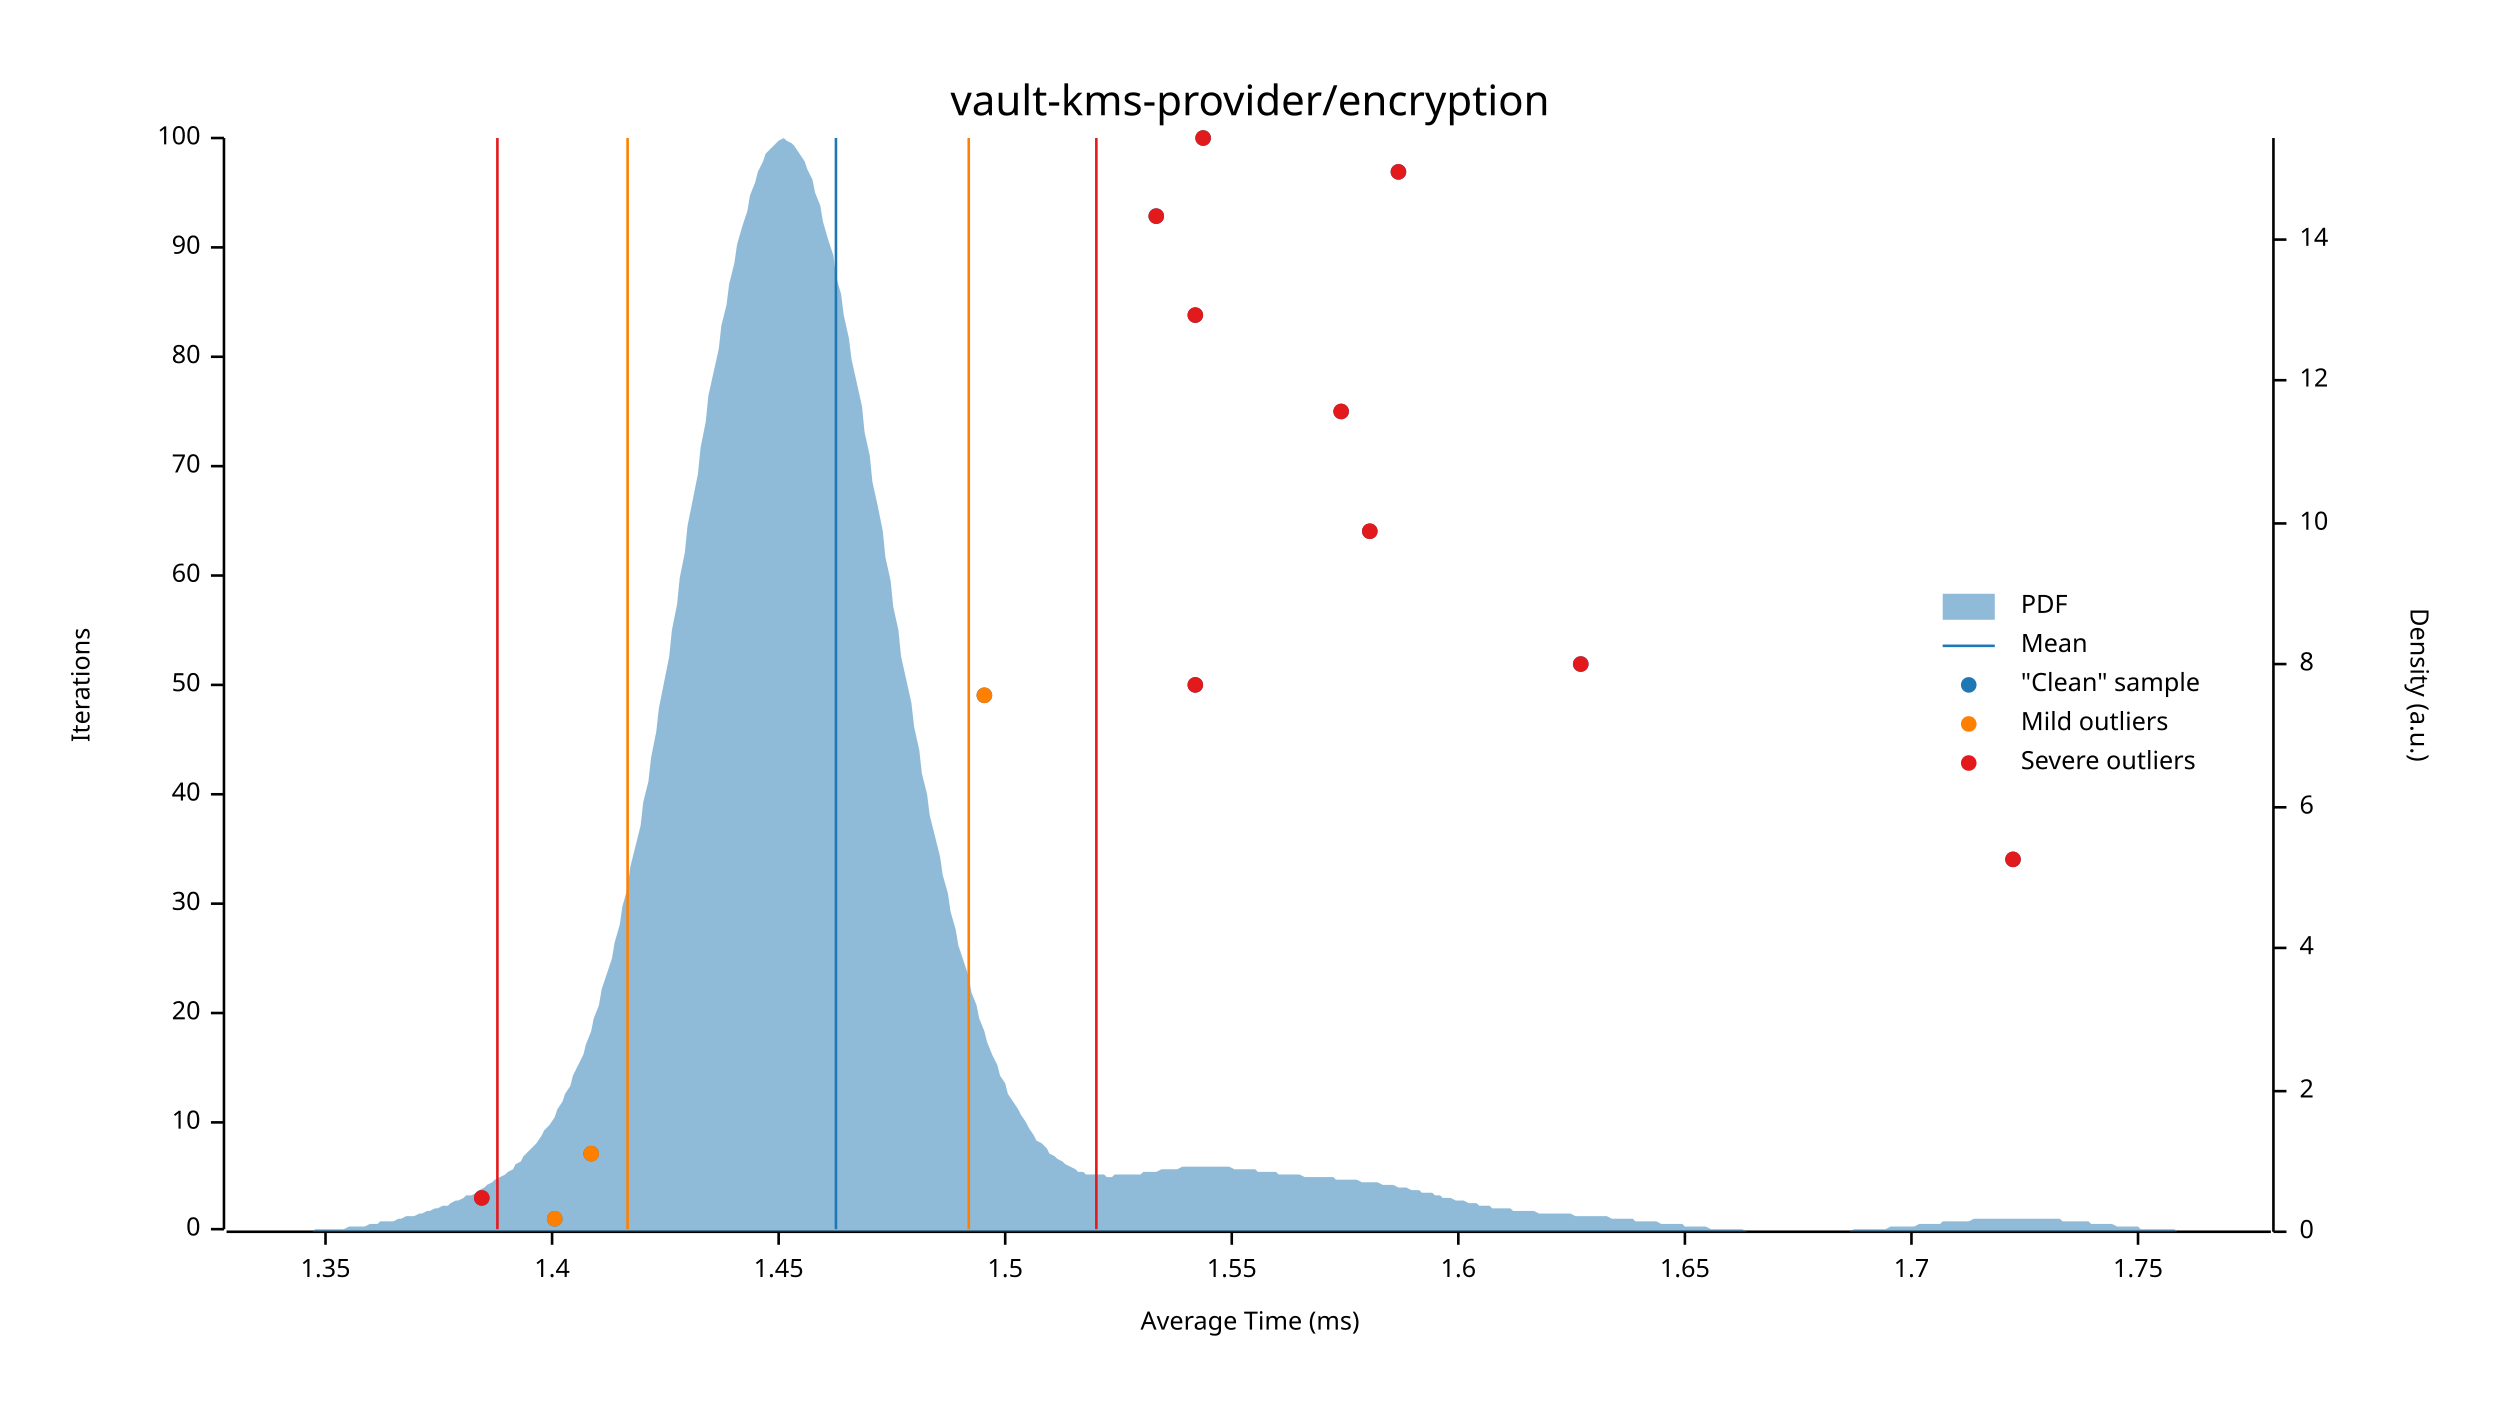
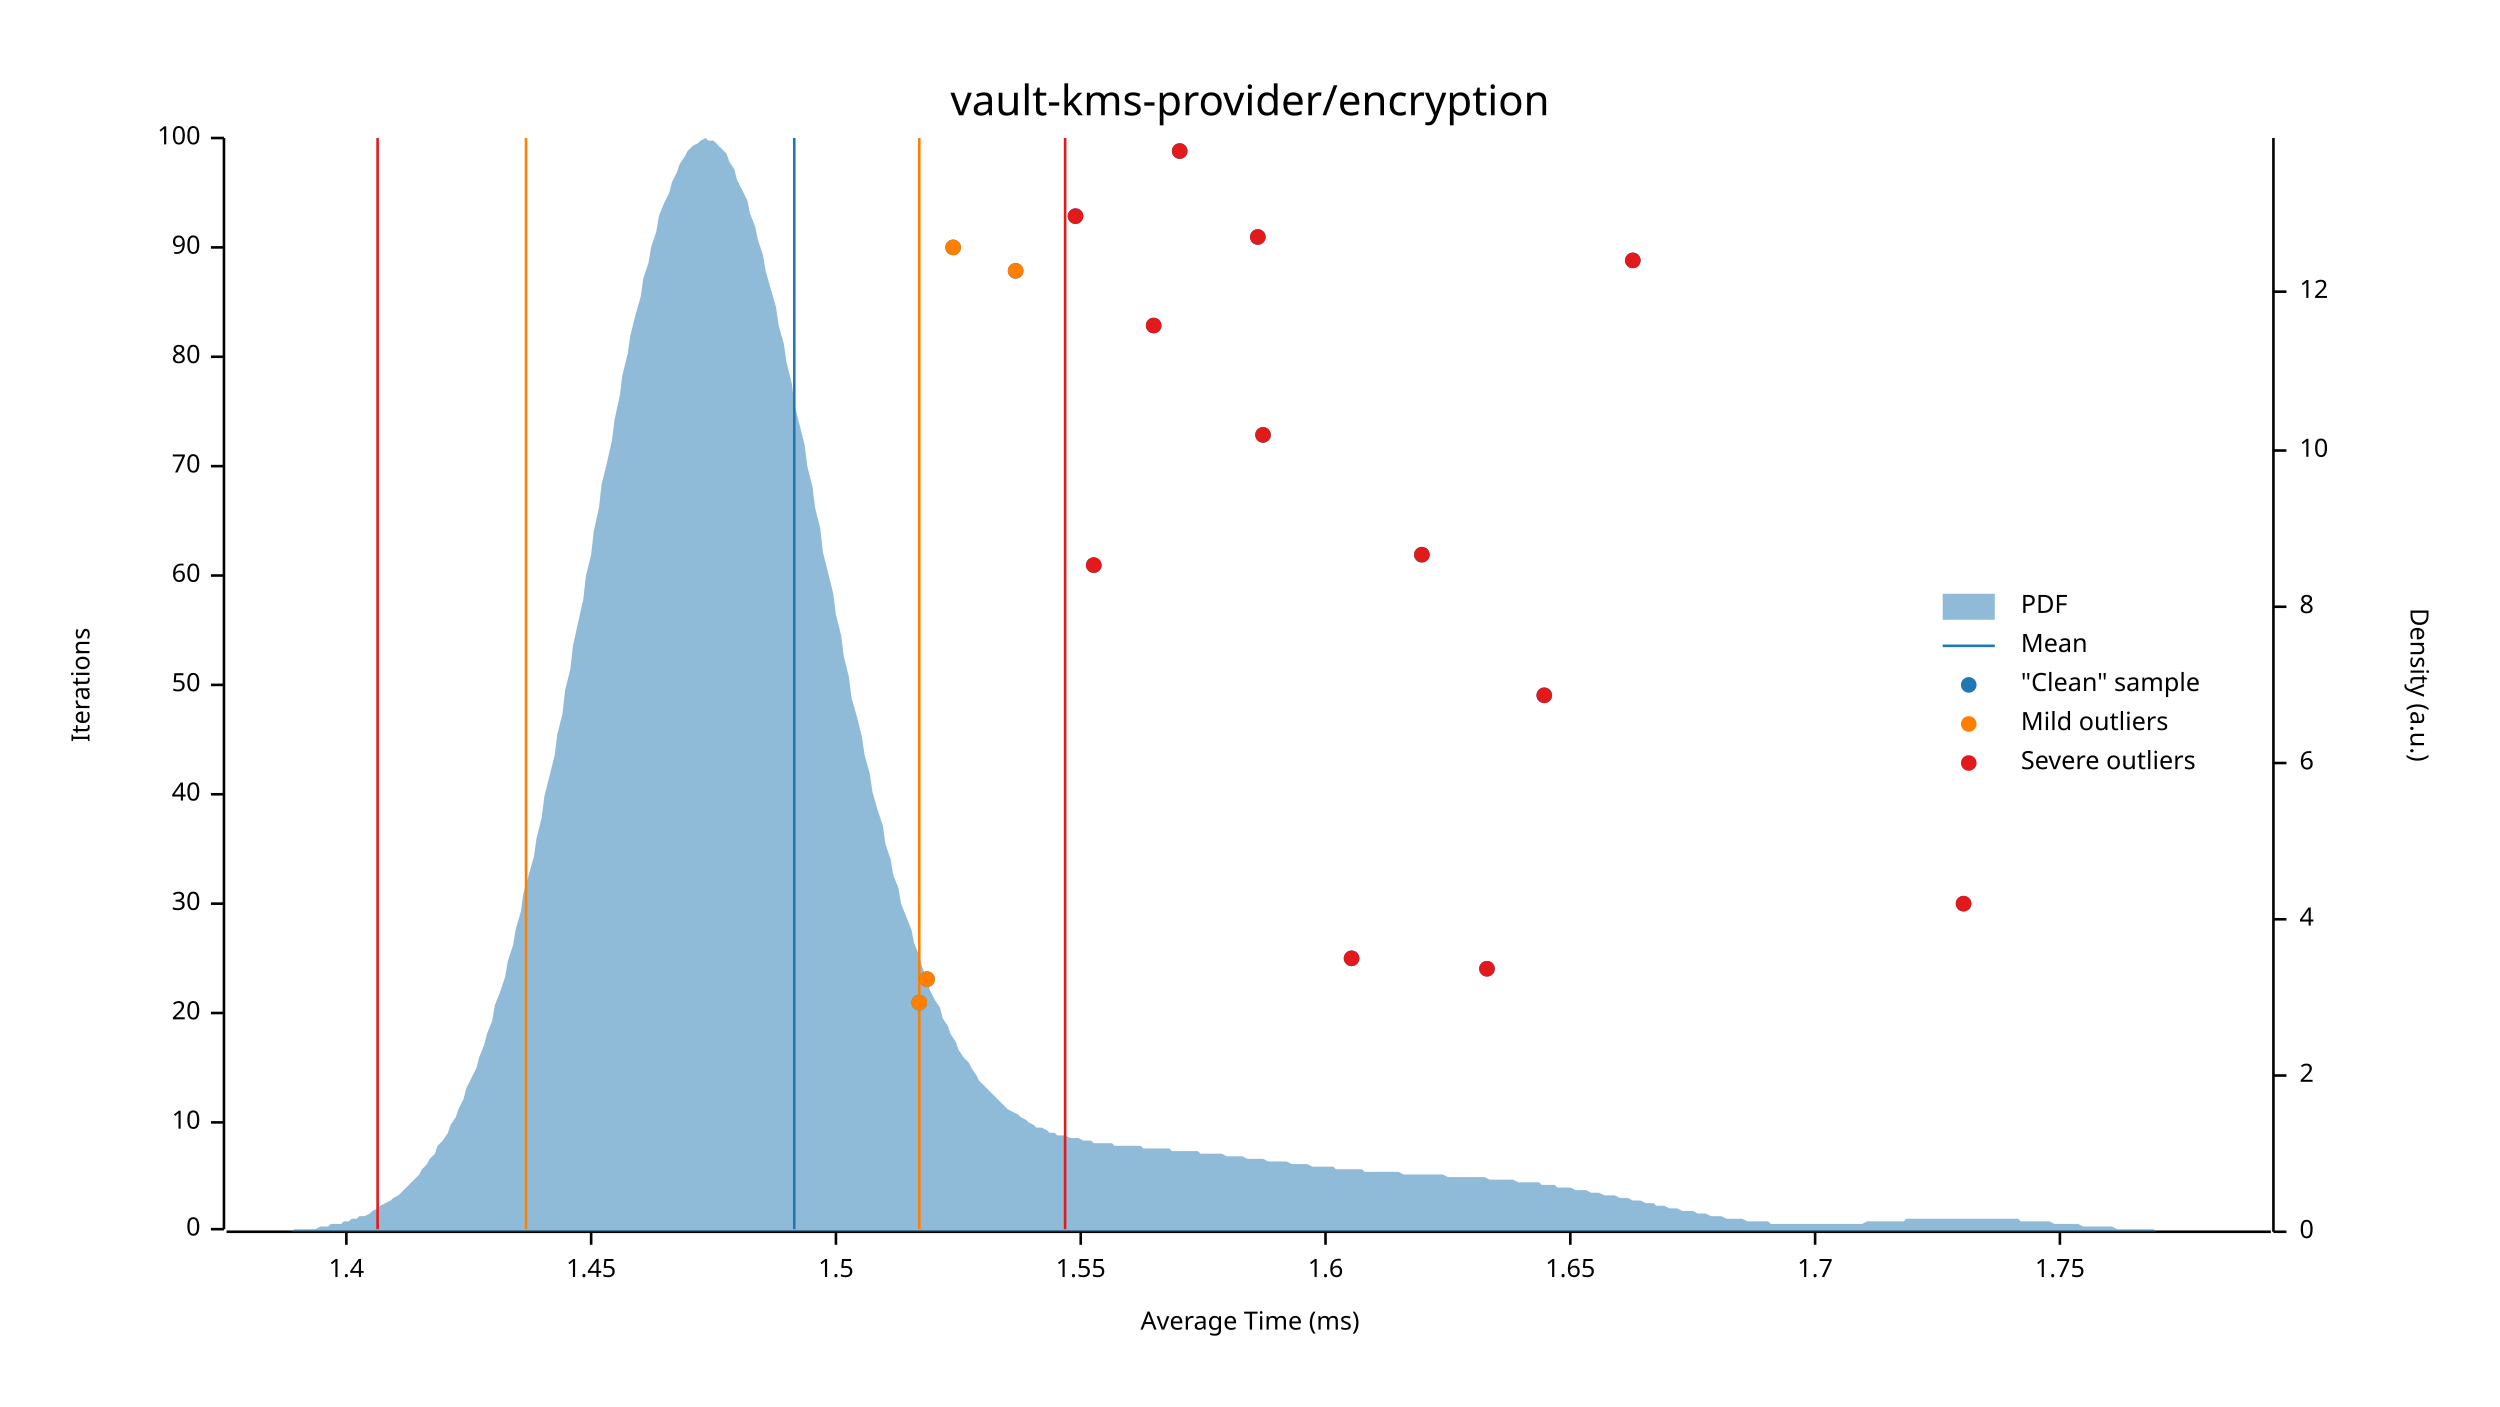
<svg xmlns="http://www.w3.org/2000/svg" width="960" height="540" viewBox="0 0 960 540">
  <text x="480" y="32" dy="0.76em" text-anchor="middle" font-family="sans-serif" font-size="16.129" opacity="1" fill="#000000">
vault-kms-provider/encryption
</text>
  <text x="27" y="263" dy="0.76em" text-anchor="middle" font-family="sans-serif" font-size="9.677" opacity="1" fill="#000000" transform="rotate(270, 27, 263)">
Iterations
</text>
  <text x="480" y="513" dy="-0.5ex" text-anchor="middle" font-family="sans-serif" font-size="9.677" opacity="1" fill="#000000">
Average Time (ms)
</text>
  <polyline fill="none" opacity="1" stroke="#000000" stroke-width="1" points="86,53 86,472 " />
  <text x="77" y="472" dy="0.5ex" text-anchor="end" font-family="sans-serif" font-size="9.677" opacity="1" fill="#000000">
0
</text>
  <polyline fill="none" opacity="1" stroke="#000000" stroke-width="1" points="81,472 86,472 " />
  <text x="77" y="431" dy="0.5ex" text-anchor="end" font-family="sans-serif" font-size="9.677" opacity="1" fill="#000000">
10
</text>
  <polyline fill="none" opacity="1" stroke="#000000" stroke-width="1" points="81,431 86,431 " />
  <text x="77" y="389" dy="0.5ex" text-anchor="end" font-family="sans-serif" font-size="9.677" opacity="1" fill="#000000">
20
</text>
  <polyline fill="none" opacity="1" stroke="#000000" stroke-width="1" points="81,389 86,389 " />
  <text x="77" y="347" dy="0.5ex" text-anchor="end" font-family="sans-serif" font-size="9.677" opacity="1" fill="#000000">
30
</text>
  <polyline fill="none" opacity="1" stroke="#000000" stroke-width="1" points="81,347 86,347 " />
  <text x="77" y="305" dy="0.5ex" text-anchor="end" font-family="sans-serif" font-size="9.677" opacity="1" fill="#000000">
40
</text>
  <polyline fill="none" opacity="1" stroke="#000000" stroke-width="1" points="81,305 86,305 " />
  <text x="77" y="263" dy="0.5ex" text-anchor="end" font-family="sans-serif" font-size="9.677" opacity="1" fill="#000000">
50
</text>
  <polyline fill="none" opacity="1" stroke="#000000" stroke-width="1" points="81,263 86,263 " />
  <text x="77" y="221" dy="0.5ex" text-anchor="end" font-family="sans-serif" font-size="9.677" opacity="1" fill="#000000">
60
</text>
  <polyline fill="none" opacity="1" stroke="#000000" stroke-width="1" points="81,221 86,221 " />
  <text x="77" y="179" dy="0.5ex" text-anchor="end" font-family="sans-serif" font-size="9.677" opacity="1" fill="#000000">
70
</text>
  <polyline fill="none" opacity="1" stroke="#000000" stroke-width="1" points="81,179 86,179 " />
  <text x="77" y="137" dy="0.5ex" text-anchor="end" font-family="sans-serif" font-size="9.677" opacity="1" fill="#000000">
80
</text>
  <polyline fill="none" opacity="1" stroke="#000000" stroke-width="1" points="81,137 86,137 " />
  <text x="77" y="95" dy="0.5ex" text-anchor="end" font-family="sans-serif" font-size="9.677" opacity="1" fill="#000000">
90
</text>
  <polyline fill="none" opacity="1" stroke="#000000" stroke-width="1" points="81,95 86,95 " />
  <text x="77" y="53" dy="0.5ex" text-anchor="end" font-family="sans-serif" font-size="9.677" opacity="1" fill="#000000">
100
</text>
  <polyline fill="none" opacity="1" stroke="#000000" stroke-width="1" points="81,53 86,53 " />
  <polyline fill="none" opacity="1" stroke="#000000" stroke-width="1" points="87,473 872,473 " />
-   <text x="125" y="483" dy="0.76em" text-anchor="middle" font-family="sans-serif" font-size="9.677" opacity="1" fill="#000000">
- 1.35
- </text>
-   <polyline fill="none" opacity="1" stroke="#000000" stroke-width="1" points="125,473 125,478 " />
-   <text x="212" y="483" dy="0.76em" text-anchor="middle" font-family="sans-serif" font-size="9.677" opacity="1" fill="#000000">
+   <text x="133" y="483" dy="0.76em" text-anchor="middle" font-family="sans-serif" font-size="9.677" opacity="1" fill="#000000">
1.4
</text>
-   <polyline fill="none" opacity="1" stroke="#000000" stroke-width="1" points="212,473 212,478 " />
-   <text x="299" y="483" dy="0.76em" text-anchor="middle" font-family="sans-serif" font-size="9.677" opacity="1" fill="#000000">
+   <polyline fill="none" opacity="1" stroke="#000000" stroke-width="1" points="133,473 133,478 " />
+   <text x="227" y="483" dy="0.76em" text-anchor="middle" font-family="sans-serif" font-size="9.677" opacity="1" fill="#000000">
1.45
</text>
-   <polyline fill="none" opacity="1" stroke="#000000" stroke-width="1" points="299,473 299,478 " />
-   <text x="386" y="483" dy="0.76em" text-anchor="middle" font-family="sans-serif" font-size="9.677" opacity="1" fill="#000000">
+   <polyline fill="none" opacity="1" stroke="#000000" stroke-width="1" points="227,473 227,478 " />
+   <text x="321" y="483" dy="0.76em" text-anchor="middle" font-family="sans-serif" font-size="9.677" opacity="1" fill="#000000">
1.5
</text>
-   <polyline fill="none" opacity="1" stroke="#000000" stroke-width="1" points="386,473 386,478 " />
-   <text x="473" y="483" dy="0.76em" text-anchor="middle" font-family="sans-serif" font-size="9.677" opacity="1" fill="#000000">
+   <polyline fill="none" opacity="1" stroke="#000000" stroke-width="1" points="321,473 321,478 " />
+   <text x="415" y="483" dy="0.76em" text-anchor="middle" font-family="sans-serif" font-size="9.677" opacity="1" fill="#000000">
1.55
</text>
-   <polyline fill="none" opacity="1" stroke="#000000" stroke-width="1" points="473,473 473,478 " />
-   <text x="560" y="483" dy="0.76em" text-anchor="middle" font-family="sans-serif" font-size="9.677" opacity="1" fill="#000000">
+   <polyline fill="none" opacity="1" stroke="#000000" stroke-width="1" points="415,473 415,478 " />
+   <text x="509" y="483" dy="0.76em" text-anchor="middle" font-family="sans-serif" font-size="9.677" opacity="1" fill="#000000">
1.6
</text>
-   <polyline fill="none" opacity="1" stroke="#000000" stroke-width="1" points="560,473 560,478 " />
-   <text x="647" y="483" dy="0.76em" text-anchor="middle" font-family="sans-serif" font-size="9.677" opacity="1" fill="#000000">
+   <polyline fill="none" opacity="1" stroke="#000000" stroke-width="1" points="509,473 509,478 " />
+   <text x="603" y="483" dy="0.76em" text-anchor="middle" font-family="sans-serif" font-size="9.677" opacity="1" fill="#000000">
1.65
</text>
-   <polyline fill="none" opacity="1" stroke="#000000" stroke-width="1" points="647,473 647,478 " />
-   <text x="734" y="483" dy="0.76em" text-anchor="middle" font-family="sans-serif" font-size="9.677" opacity="1" fill="#000000">
+   <polyline fill="none" opacity="1" stroke="#000000" stroke-width="1" points="603,473 603,478 " />
+   <text x="697" y="483" dy="0.76em" text-anchor="middle" font-family="sans-serif" font-size="9.677" opacity="1" fill="#000000">
1.7
</text>
-   <polyline fill="none" opacity="1" stroke="#000000" stroke-width="1" points="734,473 734,478 " />
-   <text x="821" y="483" dy="0.76em" text-anchor="middle" font-family="sans-serif" font-size="9.677" opacity="1" fill="#000000">
+   <polyline fill="none" opacity="1" stroke="#000000" stroke-width="1" points="697,473 697,478 " />
+   <text x="791" y="483" dy="0.76em" text-anchor="middle" font-family="sans-serif" font-size="9.677" opacity="1" fill="#000000">
1.75
</text>
-   <polyline fill="none" opacity="1" stroke="#000000" stroke-width="1" points="821,473 821,478 " />
+   <polyline fill="none" opacity="1" stroke="#000000" stroke-width="1" points="791,473 791,478 " />
  <text x="933" y="263" dy="0.76em" text-anchor="middle" font-family="sans-serif" font-size="9.677" opacity="1" fill="#000000" transform="rotate(90, 933, 263)">
Density (a.u.)
</text>
  <polyline fill="none" opacity="1" stroke="#000000" stroke-width="1" points="873,53 873,473 " />
  <text x="883" y="473" dy="0.5ex" text-anchor="start" font-family="sans-serif" font-size="9.677" opacity="1" fill="#000000">
0
</text>
  <polyline fill="none" opacity="1" stroke="#000000" stroke-width="1" points="873,473 878,473 " />
-   <text x="883" y="419" dy="0.5ex" text-anchor="start" font-family="sans-serif" font-size="9.677" opacity="1" fill="#000000">
+   <text x="883" y="413" dy="0.5ex" text-anchor="start" font-family="sans-serif" font-size="9.677" opacity="1" fill="#000000">
2
</text>
-   <polyline fill="none" opacity="1" stroke="#000000" stroke-width="1" points="873,419 878,419 " />
-   <text x="883" y="364" dy="0.5ex" text-anchor="start" font-family="sans-serif" font-size="9.677" opacity="1" fill="#000000">
+   <polyline fill="none" opacity="1" stroke="#000000" stroke-width="1" points="873,413 878,413 " />
+   <text x="883" y="353" dy="0.5ex" text-anchor="start" font-family="sans-serif" font-size="9.677" opacity="1" fill="#000000">
4
</text>
-   <polyline fill="none" opacity="1" stroke="#000000" stroke-width="1" points="873,364 878,364 " />
-   <text x="883" y="310" dy="0.5ex" text-anchor="start" font-family="sans-serif" font-size="9.677" opacity="1" fill="#000000">
+   <polyline fill="none" opacity="1" stroke="#000000" stroke-width="1" points="873,353 878,353 " />
+   <text x="883" y="293" dy="0.5ex" text-anchor="start" font-family="sans-serif" font-size="9.677" opacity="1" fill="#000000">
6
</text>
-   <polyline fill="none" opacity="1" stroke="#000000" stroke-width="1" points="873,310 878,310 " />
-   <text x="883" y="255" dy="0.5ex" text-anchor="start" font-family="sans-serif" font-size="9.677" opacity="1" fill="#000000">
+   <polyline fill="none" opacity="1" stroke="#000000" stroke-width="1" points="873,293 878,293 " />
+   <text x="883" y="233" dy="0.5ex" text-anchor="start" font-family="sans-serif" font-size="9.677" opacity="1" fill="#000000">
8
</text>
-   <polyline fill="none" opacity="1" stroke="#000000" stroke-width="1" points="873,255 878,255 " />
-   <text x="883" y="201" dy="0.5ex" text-anchor="start" font-family="sans-serif" font-size="9.677" opacity="1" fill="#000000">
+   <polyline fill="none" opacity="1" stroke="#000000" stroke-width="1" points="873,233 878,233 " />
+   <text x="883" y="173" dy="0.5ex" text-anchor="start" font-family="sans-serif" font-size="9.677" opacity="1" fill="#000000">
10
</text>
-   <polyline fill="none" opacity="1" stroke="#000000" stroke-width="1" points="873,201 878,201 " />
-   <text x="883" y="146" dy="0.5ex" text-anchor="start" font-family="sans-serif" font-size="9.677" opacity="1" fill="#000000">
+   <polyline fill="none" opacity="1" stroke="#000000" stroke-width="1" points="873,173 878,173 " />
+   <text x="883" y="112" dy="0.5ex" text-anchor="start" font-family="sans-serif" font-size="9.677" opacity="1" fill="#000000">
12
</text>
-   <polyline fill="none" opacity="1" stroke="#000000" stroke-width="1" points="873,146 878,146 " />
-   <text x="883" y="92" dy="0.5ex" text-anchor="start" font-family="sans-serif" font-size="9.677" opacity="1" fill="#000000">
- 14
- </text>
-   <polyline fill="none" opacity="1" stroke="#000000" stroke-width="1" points="873,92 878,92 " />
-   <polygon opacity="0.5" fill="#1F78B4" points="87,473 88,473 90,473 91,473 93,473 94,473 96,473 98,473 99,473 101,473 102,473 104,473 105,473 107,473 109,473 110,473 112,473 113,473 115,473 116,473 118,473 120,473 121,472 123,472 124,472 126,472 127,472 129,472 131,472 132,472 134,471 135,471 137,471 138,471 140,471 142,470 143,470 145,470 146,469 148,469 150,469 151,469 153,468 154,468 156,467 157,467 159,467 161,466 162,466 164,465 165,465 167,464 168,464 170,463 172,463 173,462 175,461 176,461 178,460 179,459 181,459 183,458 184,457 186,456 187,455 189,454 190,453 192,452 194,451 195,450 197,449 198,447 200,446 201,444 203,442 205,440 206,439 208,436 209,434 211,432 213,429 214,426 216,423 217,420 219,417 220,413 222,409 224,405 225,401 227,396 228,391 230,386 231,380 233,374 235,368 236,362 238,355 239,348 241,341 242,333 244,325 246,317 247,308 249,300 250,291 252,281 253,272 255,262 257,252 258,242 260,232 261,222 263,212 264,202 266,192 268,182 269,172 271,162 272,152 274,143 276,134 277,125 279,117 280,109 282,101 283,94 285,87 287,81 288,75 290,70 291,66 293,62 294,59 296,57 298,55 299,54 301,53 302,54 304,55 305,56 307,59 309,62 310,65 312,69 313,74 315,79 316,85 318,92 320,98 321,106 323,113 324,121 326,130 327,138 329,147 331,156 332,166 334,175 335,185 337,194 339,204 340,214 342,223 343,233 345,242 346,252 348,261 350,270 351,279 353,288 354,297 356,305 357,313 359,321 361,329 362,336 364,343 365,350 367,357 368,363 370,369 372,375 373,381 375,386 376,391 378,396 379,400 381,405 383,409 384,413 386,416 387,420 389,423 391,426 392,428 394,431 395,433 397,436 398,438 400,439 402,441 403,443 405,444 406,445 408,446 409,447 411,448 413,449 414,450 416,450 417,451 419,451 420,451 422,451 424,451 425,452 427,452 428,451 430,451 431,451 433,451 435,451 436,451 438,451 439,450 441,450 442,450 444,450 446,449 447,449 449,449 450,449 452,449 454,448 455,448 457,448 458,448 460,448 461,448 463,448 465,448 466,448 468,448 469,448 471,448 472,448 474,449 476,449 477,449 479,449 480,449 482,449 483,450 485,450 487,450 488,450 490,450 491,451 493,451 494,451 496,451 498,451 499,451 501,452 502,452 504,452 505,452 507,452 509,452 510,452 512,452 513,453 515,453 517,453 518,453 520,453 521,453 523,454 524,454 526,454 528,454 529,454 531,455 532,455 534,455 535,455 537,456 539,456 540,456 542,457 543,457 545,457 546,458 548,458 550,458 551,459 553,459 554,460 556,460 557,460 559,461 561,461 562,461 564,462 565,462 567,462 568,463 570,463 572,463 573,464 575,464 576,464 578,464 580,464 581,465 583,465 584,465 586,465 587,465 589,465 591,466 592,466 594,466 595,466 597,466 598,466 600,466 602,466 603,466 605,467 606,467 608,467 609,467 611,467 613,467 614,467 616,467 617,467 619,468 620,468 622,468 624,468 625,468 627,468 628,469 630,469 632,469 633,469 635,469 636,469 638,470 639,470 641,470 643,470 644,470 646,470 647,471 649,471 650,471 652,471 654,471 655,471 657,472 658,472 660,472 661,472 663,472 665,472 666,472 668,472 669,472 671,473 672,473 674,473 676,473 677,473 679,473 680,473 682,473 683,473 685,473 687,473 688,473 690,473 691,473 693,473 695,473 696,473 698,473 699,473 701,473 702,473 704,473 706,473 707,473 709,473 710,473 712,472 713,472 715,472 717,472 718,472 720,472 721,472 723,472 724,472 726,471 728,471 729,471 731,471 732,471 734,471 735,471 737,470 739,470 740,470 742,470 743,470 745,470 746,469 748,469 750,469 751,469 753,469 754,469 756,469 758,468 759,468 761,468 762,468 764,468 765,468 767,468 769,468 770,468 772,468 773,468 775,468 776,468 778,468 780,468 781,468 783,468 784,468 786,468 787,468 789,468 791,468 792,469 794,469 795,469 797,469 798,469 800,469 802,469 803,470 805,470 806,470 808,470 809,470 811,470 813,471 814,471 816,471 817,471 819,471 821,471 822,472 824,472 825,472 827,472 828,472 830,472 832,472 833,472 835,472 836,473 838,473 839,473 841,473 843,473 844,473 846,473 847,473 849,473 850,473 852,473 854,473 855,473 857,473 858,473 860,473 861,473 863,473 865,473 866,473 868,473 869,473 871,473 873,473 873,473 87,473 " />
-   <polyline fill="none" opacity="1" stroke="#1F78B4" stroke-width="1" points="321,472 321,53 " />
-   <polyline fill="none" opacity="1" stroke="#FF7F00" stroke-width="1" points="241,472 241,53 " />
-   <polyline fill="none" opacity="1" stroke="#FF7F00" stroke-width="1" points="372,472 372,53 " />
-   <polyline fill="none" opacity="1" stroke="#E31A1C" stroke-width="1" points="191,472 191,53 " />
-   <polyline fill="none" opacity="1" stroke="#E31A1C" stroke-width="1" points="421,472 421,53 " />
-   <circle cx="213" cy="468" r="3" opacity="1" fill="#1F78B4" stroke="none" stroke-width="1" />
-   <circle cx="185" cy="460" r="3" opacity="1" fill="#1F78B4" stroke="none" stroke-width="1" />
-   <circle cx="227" cy="443" r="3" opacity="1" fill="#1F78B4" stroke="none" stroke-width="1" />
-   <circle cx="773" cy="330" r="3" opacity="1" fill="#1F78B4" stroke="none" stroke-width="1" />
-   <circle cx="378" cy="267" r="3" opacity="1" fill="#1F78B4" stroke="none" stroke-width="1" />
-   <circle cx="459" cy="263" r="3" opacity="1" fill="#1F78B4" stroke="none" stroke-width="1" />
-   <circle cx="607" cy="255" r="3" opacity="1" fill="#1F78B4" stroke="none" stroke-width="1" />
-   <circle cx="526" cy="204" r="3" opacity="1" fill="#1F78B4" stroke="none" stroke-width="1" />
-   <circle cx="515" cy="158" r="3" opacity="1" fill="#1F78B4" stroke="none" stroke-width="1" />
-   <circle cx="459" cy="121" r="3" opacity="1" fill="#1F78B4" stroke="none" stroke-width="1" />
-   <circle cx="444" cy="83" r="3" opacity="1" fill="#1F78B4" stroke="none" stroke-width="1" />
-   <circle cx="537" cy="66" r="3" opacity="1" fill="#1F78B4" stroke="none" stroke-width="1" />
-   <circle cx="462" cy="53" r="3" opacity="1" fill="#1F78B4" stroke="none" stroke-width="1" />
-   <circle cx="213" cy="468" r="3" opacity="1" fill="#FF7F00" stroke="none" stroke-width="1" />
-   <circle cx="227" cy="443" r="3" opacity="1" fill="#FF7F00" stroke="none" stroke-width="1" />
-   <circle cx="378" cy="267" r="3" opacity="1" fill="#FF7F00" stroke="none" stroke-width="1" />
-   <circle cx="185" cy="460" r="3" opacity="1" fill="#E31A1C" stroke="none" stroke-width="1" />
-   <circle cx="773" cy="330" r="3" opacity="1" fill="#E31A1C" stroke="none" stroke-width="1" />
-   <circle cx="459" cy="263" r="3" opacity="1" fill="#E31A1C" stroke="none" stroke-width="1" />
-   <circle cx="607" cy="255" r="3" opacity="1" fill="#E31A1C" stroke="none" stroke-width="1" />
-   <circle cx="526" cy="204" r="3" opacity="1" fill="#E31A1C" stroke="none" stroke-width="1" />
-   <circle cx="515" cy="158" r="3" opacity="1" fill="#E31A1C" stroke="none" stroke-width="1" />
-   <circle cx="459" cy="121" r="3" opacity="1" fill="#E31A1C" stroke="none" stroke-width="1" />
-   <circle cx="444" cy="83" r="3" opacity="1" fill="#E31A1C" stroke="none" stroke-width="1" />
-   <circle cx="537" cy="66" r="3" opacity="1" fill="#E31A1C" stroke="none" stroke-width="1" />
-   <circle cx="462" cy="53" r="3" opacity="1" fill="#E31A1C" stroke="none" stroke-width="1" />
+   <polyline fill="none" opacity="1" stroke="#000000" stroke-width="1" points="873,112 878,112 " />
+   <polygon opacity="0.5" fill="#1F78B4" points="87,473 88,473 90,473 91,473 93,473 94,473 96,473 98,473 99,473 101,473 102,473 104,473 105,473 107,473 109,473 110,473 112,473 113,472 115,472 116,472 118,472 120,472 121,472 123,471 124,471 126,471 127,470 129,470 131,470 132,469 134,469 135,468 137,468 138,467 140,467 142,466 143,465 145,464 146,463 148,462 150,461 151,460 153,459 154,458 156,456 157,455 159,453 161,451 162,449 164,447 165,445 167,443 168,440 170,438 172,435 173,432 175,429 176,426 178,422 179,418 181,414 183,410 184,406 186,401 187,397 189,392 190,386 192,381 194,375 195,369 197,363 198,357 200,350 201,343 203,336 205,329 206,322 208,314 209,306 211,298 213,290 214,282 216,274 217,265 219,257 220,248 222,239 224,230 225,221 227,213 228,204 230,195 231,186 233,178 235,169 236,161 238,152 239,144 241,136 242,129 244,121 246,114 247,107 249,101 250,95 252,89 253,83 255,78 257,74 258,70 260,66 261,63 263,60 264,58 266,56 268,55 269,54 271,53 272,54 274,54 276,56 277,57 279,59 280,62 282,65 283,69 285,73 287,77 288,82 290,87 291,92 293,98 294,104 296,111 298,118 299,125 301,132 302,139 304,147 305,155 307,163 309,171 310,179 312,187 313,195 315,203 316,212 318,220 320,228 321,236 323,244 324,252 326,260 327,268 329,275 331,283 332,290 334,297 335,304 337,311 339,317 340,324 342,330 343,336 345,341 346,347 348,352 350,357 351,362 353,367 354,371 356,376 357,380 359,384 361,387 362,391 364,394 365,397 367,400 368,403 370,406 372,408 373,410 375,413 376,415 378,417 379,418 381,420 383,422 384,423 386,425 387,426 389,427 391,428 392,429 394,430 395,431 397,432 398,433 400,433 402,434 403,435 405,435 406,436 408,436 409,436 411,437 413,437 414,437 416,438 417,438 419,438 420,439 422,439 424,439 425,439 427,439 428,440 430,440 431,440 433,440 435,440 436,440 438,440 439,441 441,441 442,441 444,441 446,441 447,441 449,441 450,442 452,442 454,442 455,442 457,442 458,442 460,442 461,443 463,443 465,443 466,443 468,443 469,443 471,444 472,444 474,444 476,444 477,444 479,445 480,445 482,445 483,445 485,445 487,446 488,446 490,446 491,446 493,446 494,446 496,447 498,447 499,447 501,447 502,447 504,448 505,448 507,448 509,448 510,448 512,448 513,449 515,449 517,449 518,449 520,449 521,449 523,449 524,450 526,450 528,450 529,450 531,450 532,450 534,450 535,450 537,450 539,451 540,451 542,451 543,451 545,451 546,451 548,451 550,451 551,451 553,451 554,451 556,452 557,452 559,452 561,452 562,452 564,452 565,452 567,452 568,452 570,452 572,453 573,453 575,453 576,453 578,453 580,453 581,453 583,454 584,454 586,454 587,454 589,454 591,454 592,455 594,455 595,455 597,455 598,456 600,456 602,456 603,456 605,457 606,457 608,457 609,457 611,458 613,458 614,458 616,459 617,459 619,459 620,459 622,460 624,460 625,460 627,461 628,461 630,461 632,462 633,462 635,462 636,463 638,463 639,463 641,464 643,464 644,464 646,465 647,465 649,465 650,465 652,466 654,466 655,466 657,467 658,467 660,467 661,467 663,468 665,468 666,468 668,468 669,468 671,469 672,469 674,469 676,469 677,469 679,469 680,470 682,470 683,470 685,470 687,470 688,470 690,470 691,470 693,470 695,470 696,470 698,470 699,470 701,470 702,470 704,470 706,470 707,470 709,470 710,470 712,470 713,470 715,470 717,469 718,469 720,469 721,469 723,469 724,469 726,469 728,469 729,469 731,469 732,468 734,468 735,468 737,468 739,468 740,468 742,468 743,468 745,468 746,468 748,468 750,468 751,468 753,468 754,468 756,468 758,468 759,468 761,468 762,468 764,468 765,468 767,468 769,468 770,468 772,468 773,468 775,468 776,469 778,469 780,469 781,469 783,469 784,469 786,469 787,469 789,470 791,470 792,470 794,470 795,470 797,470 798,470 800,471 802,471 803,471 805,471 806,471 808,471 809,471 811,471 813,472 814,472 816,472 817,472 819,472 821,472 822,472 824,472 825,472 827,472 828,473 830,473 832,473 833,473 835,473 836,473 838,473 839,473 841,473 843,473 844,473 846,473 847,473 849,473 850,473 852,473 854,473 855,473 857,473 858,473 860,473 861,473 863,473 865,473 866,473 868,473 869,473 871,473 873,473 873,473 87,473 " />
+   <polyline fill="none" opacity="1" stroke="#1F78B4" stroke-width="1" points="305,472 305,53 " />
+   <polyline fill="none" opacity="1" stroke="#FF7F00" stroke-width="1" points="202,472 202,53 " />
+   <polyline fill="none" opacity="1" stroke="#FF7F00" stroke-width="1" points="353,472 353,53 " />
+   <polyline fill="none" opacity="1" stroke="#E31A1C" stroke-width="1" points="145,472 145,53 " />
+   <polyline fill="none" opacity="1" stroke="#E31A1C" stroke-width="1" points="409,472 409,53 " />
+   <circle cx="353" cy="385" r="3" opacity="1" fill="#1F78B4" stroke="none" stroke-width="1" />
+   <circle cx="356" cy="376" r="3" opacity="1" fill="#1F78B4" stroke="none" stroke-width="1" />
+   <circle cx="571" cy="372" r="3" opacity="1" fill="#1F78B4" stroke="none" stroke-width="1" />
+   <circle cx="519" cy="368" r="3" opacity="1" fill="#1F78B4" stroke="none" stroke-width="1" />
+   <circle cx="754" cy="347" r="3" opacity="1" fill="#1F78B4" stroke="none" stroke-width="1" />
+   <circle cx="593" cy="267" r="3" opacity="1" fill="#1F78B4" stroke="none" stroke-width="1" />
+   <circle cx="420" cy="217" r="3" opacity="1" fill="#1F78B4" stroke="none" stroke-width="1" />
+   <circle cx="546" cy="213" r="3" opacity="1" fill="#1F78B4" stroke="none" stroke-width="1" />
+   <circle cx="485" cy="167" r="3" opacity="1" fill="#1F78B4" stroke="none" stroke-width="1" />
+   <circle cx="443" cy="125" r="3" opacity="1" fill="#1F78B4" stroke="none" stroke-width="1" />
+   <circle cx="390" cy="104" r="3" opacity="1" fill="#1F78B4" stroke="none" stroke-width="1" />
+   <circle cx="627" cy="100" r="3" opacity="1" fill="#1F78B4" stroke="none" stroke-width="1" />
+   <circle cx="366" cy="95" r="3" opacity="1" fill="#1F78B4" stroke="none" stroke-width="1" />
+   <circle cx="483" cy="91" r="3" opacity="1" fill="#1F78B4" stroke="none" stroke-width="1" />
+   <circle cx="413" cy="83" r="3" opacity="1" fill="#1F78B4" stroke="none" stroke-width="1" />
+   <circle cx="453" cy="58" r="3" opacity="1" fill="#1F78B4" stroke="none" stroke-width="1" />
+   <circle cx="353" cy="385" r="3" opacity="1" fill="#FF7F00" stroke="none" stroke-width="1" />
+   <circle cx="356" cy="376" r="3" opacity="1" fill="#FF7F00" stroke="none" stroke-width="1" />
+   <circle cx="390" cy="104" r="3" opacity="1" fill="#FF7F00" stroke="none" stroke-width="1" />
+   <circle cx="366" cy="95" r="3" opacity="1" fill="#FF7F00" stroke="none" stroke-width="1" />
+   <circle cx="571" cy="372" r="3" opacity="1" fill="#E31A1C" stroke="none" stroke-width="1" />
+   <circle cx="519" cy="368" r="3" opacity="1" fill="#E31A1C" stroke="none" stroke-width="1" />
+   <circle cx="754" cy="347" r="3" opacity="1" fill="#E31A1C" stroke="none" stroke-width="1" />
+   <circle cx="593" cy="267" r="3" opacity="1" fill="#E31A1C" stroke="none" stroke-width="1" />
+   <circle cx="420" cy="217" r="3" opacity="1" fill="#E31A1C" stroke="none" stroke-width="1" />
+   <circle cx="546" cy="213" r="3" opacity="1" fill="#E31A1C" stroke="none" stroke-width="1" />
+   <circle cx="485" cy="167" r="3" opacity="1" fill="#E31A1C" stroke="none" stroke-width="1" />
+   <circle cx="443" cy="125" r="3" opacity="1" fill="#E31A1C" stroke="none" stroke-width="1" />
+   <circle cx="627" cy="100" r="3" opacity="1" fill="#E31A1C" stroke="none" stroke-width="1" />
+   <circle cx="483" cy="91" r="3" opacity="1" fill="#E31A1C" stroke="none" stroke-width="1" />
+   <circle cx="413" cy="83" r="3" opacity="1" fill="#E31A1C" stroke="none" stroke-width="1" />
+   <circle cx="453" cy="58" r="3" opacity="1" fill="#E31A1C" stroke="none" stroke-width="1" />
  <text x="776" y="228" dy="0.76em" text-anchor="start" font-family="sans-serif" font-size="9.677" opacity="1" fill="#000000">
PDF
</text>
  <text x="776" y="243" dy="0.76em" text-anchor="start" font-family="sans-serif" font-size="9.677" opacity="1" fill="#000000">
Mean
</text>
  <text x="776" y="258" dy="0.76em" text-anchor="start" font-family="sans-serif" font-size="9.677" opacity="1" fill="#000000">
"Clean" sample
</text>
  <text x="776" y="273" dy="0.76em" text-anchor="start" font-family="sans-serif" font-size="9.677" opacity="1" fill="#000000">
Mild outliers
</text>
  <text x="776" y="288" dy="0.76em" text-anchor="start" font-family="sans-serif" font-size="9.677" opacity="1" fill="#000000">
Severe outliers
</text>
  <rect x="746" y="228" width="20" height="10" opacity="0.5" fill="#1F78B4" stroke="none" />
  <polyline fill="none" opacity="1" stroke="#1F78B4" stroke-width="1" points="746,248 766,248 " />
  <circle cx="756" cy="263" r="3" opacity="1" fill="#1F78B4" stroke="none" stroke-width="1" />
  <circle cx="756" cy="278" r="3" opacity="1" fill="#FF7F00" stroke="none" stroke-width="1" />
  <circle cx="756" cy="293" r="3" opacity="1" fill="#E31A1C" stroke="none" stroke-width="1" />
</svg>
